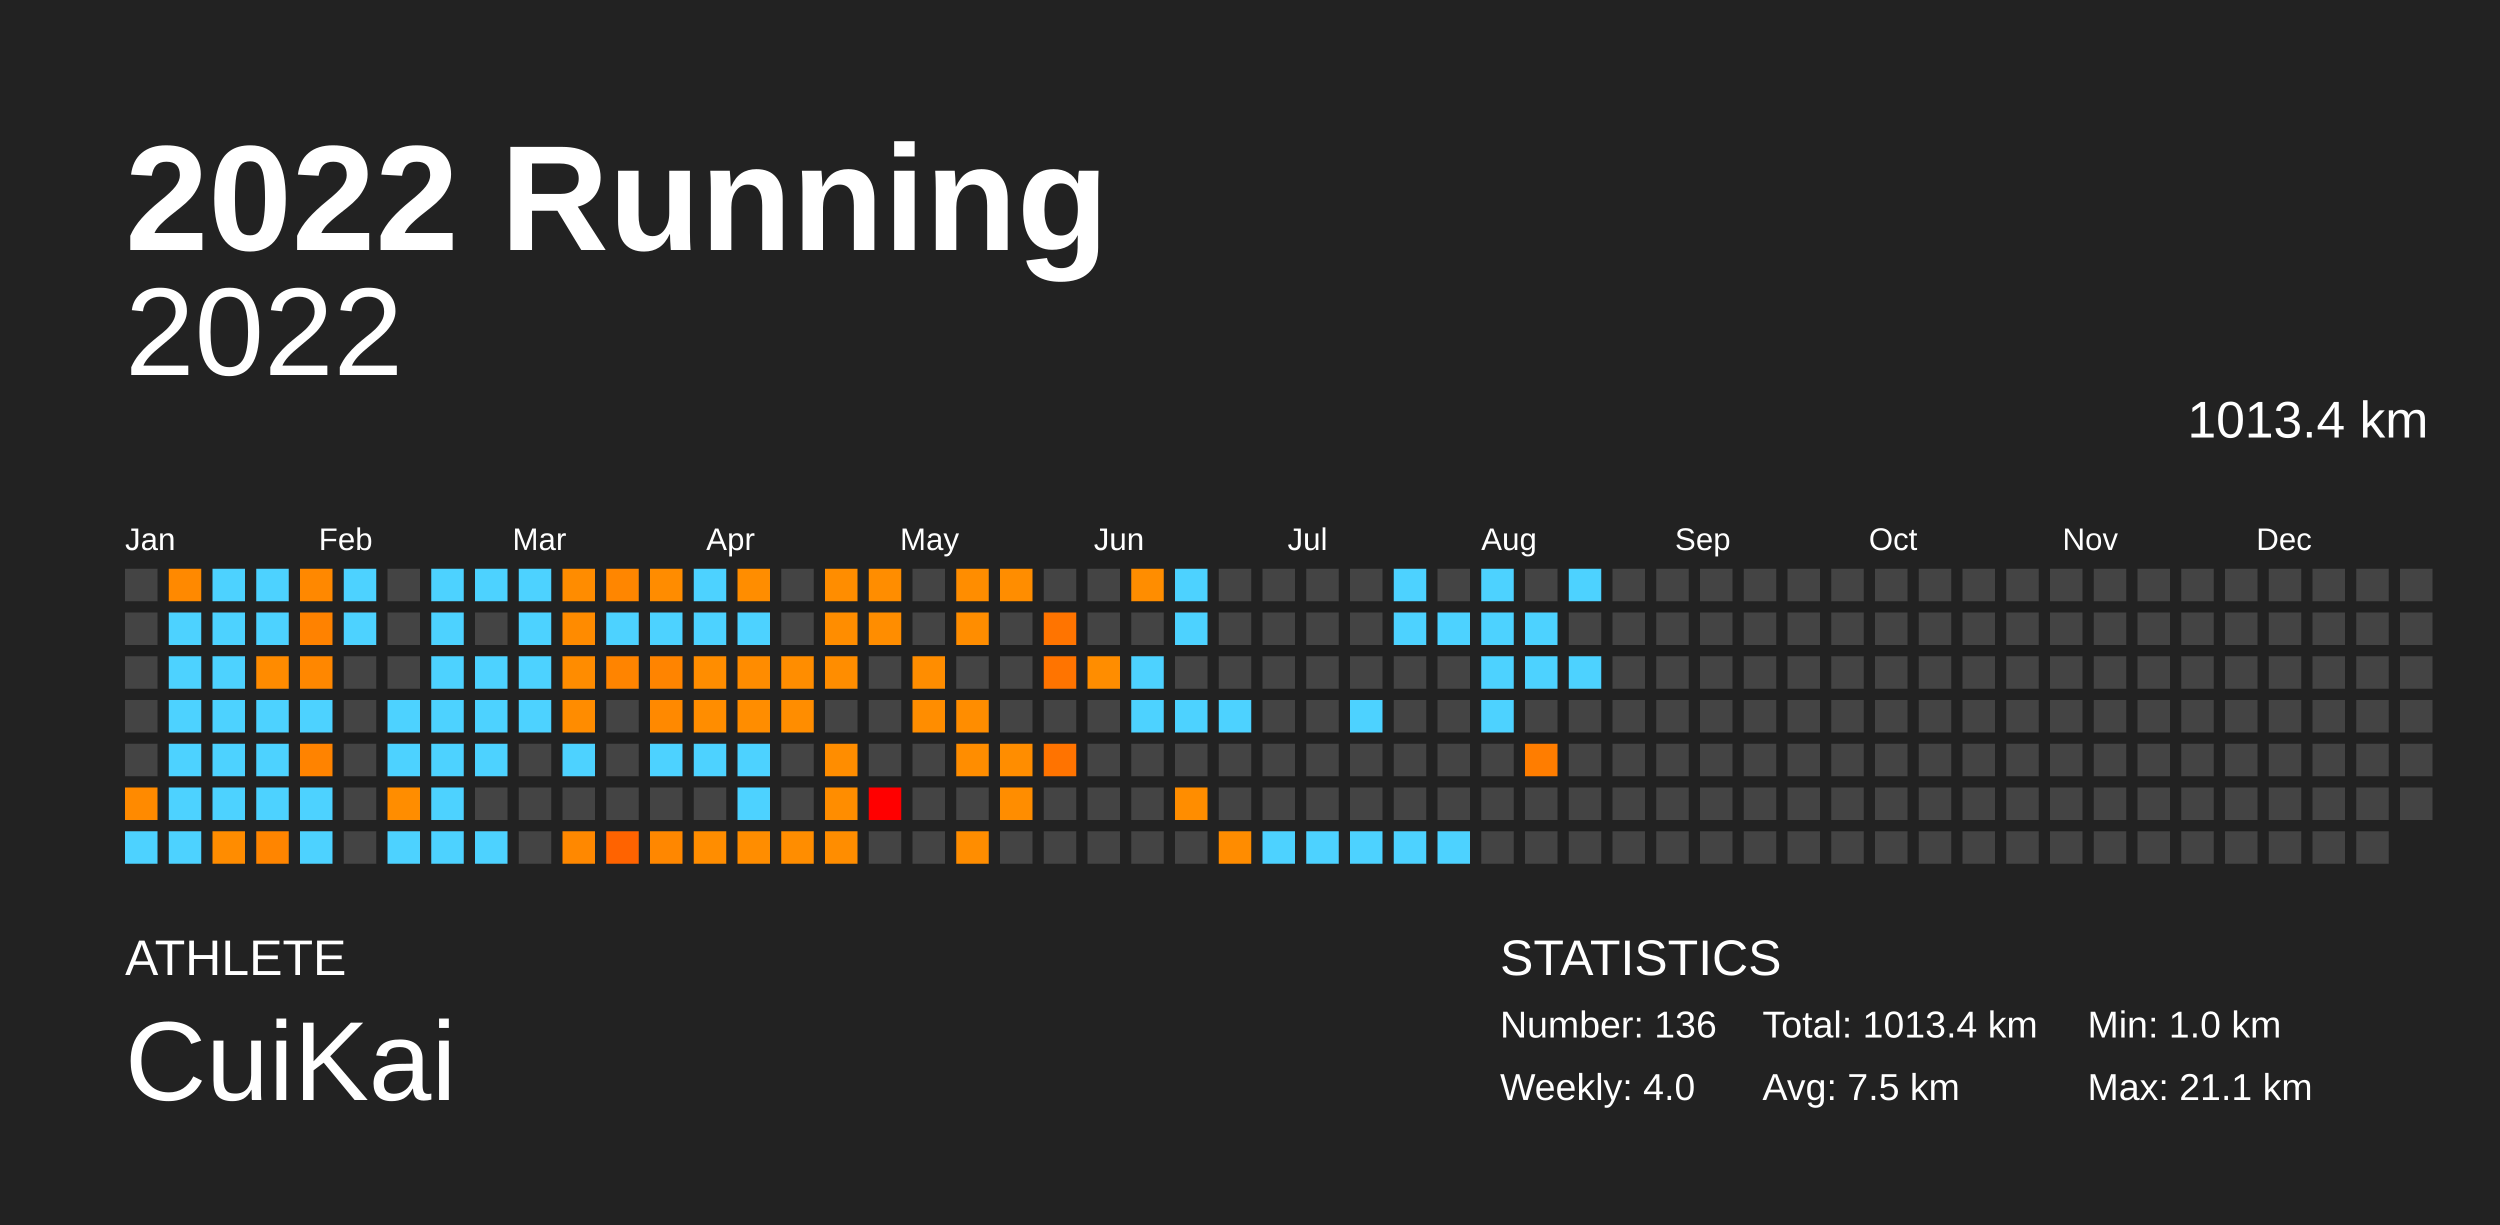
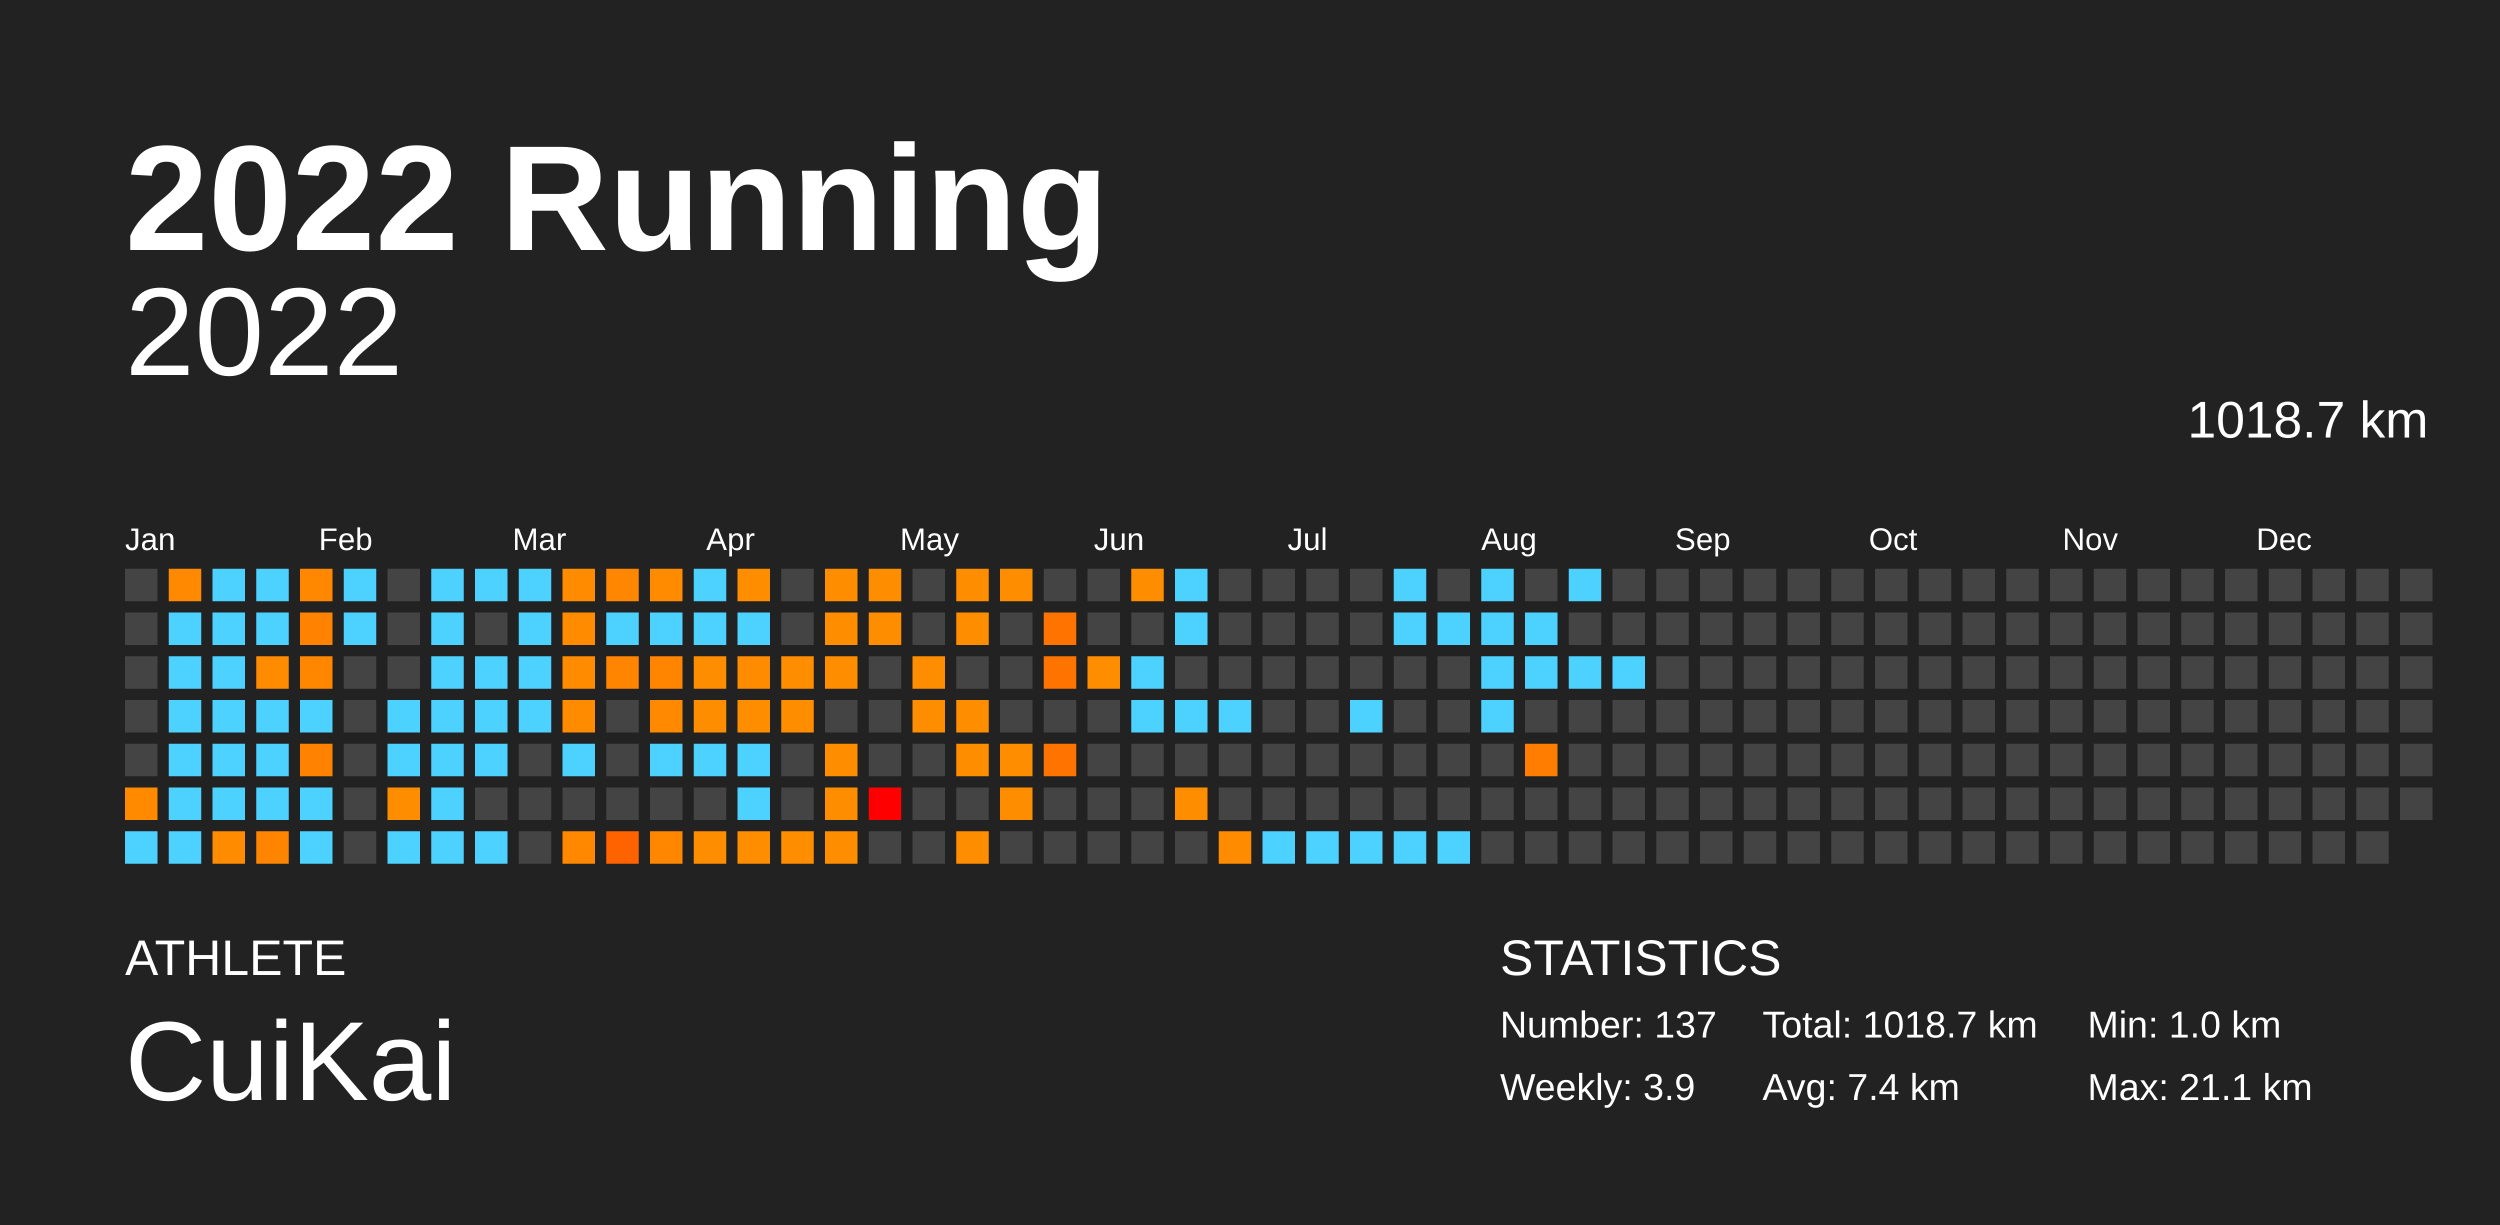
<svg xmlns="http://www.w3.org/2000/svg" baseProfile="full" height="98mm" version="1.1" viewBox="0,0,200,98" width="200mm">
  <defs />
  <rect fill="#222222" height="98" width="200" x="0" y="0" />
  <text fill="#FFFFFF" style="font-size:12px; font-family:Arial; font-weight:bold;" x="10" y="20">2022 Running</text>
  <text fill="#FFFFFF" style="font-size:4px; font-family:Arial" x="10" y="78">ATHLETE</text>
  <text fill="#FFFFFF" style="font-size:9px; font-family:Arial" x="10" y="88">CuiKai</text>
  <text fill="#FFFFFF" style="font-size:4px; font-family:Arial" x="120" y="78">STATISTICS</text>
-   <text fill="#FFFFFF" style="font-size:3px; font-family:Arial" x="120" y="83">Number: 136</text>
-   <text fill="#FFFFFF" style="font-size:3px; font-family:Arial" x="120" y="88">Weekly: 4.0</text>
-   <text fill="#FFFFFF" style="font-size:3px; font-family:Arial" x="141" y="83">Total: 1013.4 km</text>
-   <text fill="#FFFFFF" style="font-size:3px; font-family:Arial" x="141" y="88">Avg: 7.5 km</text>
+   <text fill="#FFFFFF" style="font-size:3px; font-family:Arial" x="120" y="83">Number: 137</text>
+   <text fill="#FFFFFF" style="font-size:3px; font-family:Arial" x="120" y="88">Weekly: 3.9</text>
+   <text fill="#FFFFFF" style="font-size:3px; font-family:Arial" x="141" y="83">Total: 1018.7 km</text>
+   <text fill="#FFFFFF" style="font-size:3px; font-family:Arial" x="141" y="88">Avg: 7.4 km</text>
  <text fill="#FFFFFF" style="font-size:3px; font-family:Arial" x="167" y="83">Min: 1.0 km</text>
  <text fill="#FFFFFF" style="font-size:3px; font-family:Arial" x="167" y="88">Max: 21.1 km</text>
  <text alignment-baseline="hanging" fill="#FFFFFF" style="font-size:10.0px; font-family:Arial;" x="10" y="30">2022</text>
-   <text alignment-baseline="hanging" fill="#FFFFFF" style="font-size:4.125px; font-family:Arial;" x="175" y="35">1013.4 km</text>
+   <text alignment-baseline="hanging" fill="#FFFFFF" style="font-size:4.125px; font-family:Arial;" x="175" y="35">1018.7 km</text>
  <text fill="#FFFFFF" style="font-size:2.5px; font-family:Arial" x="10.0" y="44">Jan</text>
  <text fill="#FFFFFF" style="font-size:2.5px; font-family:Arial" x="25.5" y="44">Feb</text>
  <text fill="#FFFFFF" style="font-size:2.5px; font-family:Arial" x="41.0" y="44">Mar</text>
  <text fill="#FFFFFF" style="font-size:2.5px; font-family:Arial" x="56.5" y="44">Apr</text>
  <text fill="#FFFFFF" style="font-size:2.5px; font-family:Arial" x="72.0" y="44">May</text>
  <text fill="#FFFFFF" style="font-size:2.5px; font-family:Arial" x="87.5" y="44">Jun</text>
  <text fill="#FFFFFF" style="font-size:2.5px; font-family:Arial" x="103.0" y="44">Jul</text>
  <text fill="#FFFFFF" style="font-size:2.5px; font-family:Arial" x="118.5" y="44">Aug</text>
  <text fill="#FFFFFF" style="font-size:2.5px; font-family:Arial" x="134.0" y="44">Sep</text>
  <text fill="#FFFFFF" style="font-size:2.5px; font-family:Arial" x="149.5" y="44">Oct</text>
  <text fill="#FFFFFF" style="font-size:2.5px; font-family:Arial" x="165.0" y="44">Nov</text>
  <text fill="#FFFFFF" style="font-size:2.5px; font-family:Arial" x="180.5" y="44">Dec</text>
  <rect fill="#444444" height="2.6" width="2.6" x="10.0" y="45.5" />
  <rect fill="#444444" height="2.6" width="2.6" x="10.0" y="49.0" />
  <rect fill="#444444" height="2.6" width="2.6" x="10.0" y="52.5" />
  <rect fill="#444444" height="2.6" width="2.6" x="10.0" y="56.0" />
  <rect fill="#444444" height="2.6" width="2.6" x="10.0" y="59.5" />
  <rect fill="#ff8a00" height="2.6" width="2.6" x="10.0" y="63.0" />
  <rect fill="#4dd2ff" height="2.6" width="2.6" x="10.0" y="66.5" />
  <rect fill="#ff8900" height="2.6" width="2.6" x="13.5" y="45.5" />
  <rect fill="#4dd2ff" height="2.6" width="2.6" x="13.5" y="49.0" />
  <rect fill="#4dd2ff" height="2.6" width="2.6" x="13.5" y="52.5" />
  <rect fill="#4dd2ff" height="2.6" width="2.6" x="13.5" y="56.0" />
  <rect fill="#4dd2ff" height="2.6" width="2.6" x="13.5" y="59.5" />
  <rect fill="#4dd2ff" height="2.6" width="2.6" x="13.5" y="63.0" />
  <rect fill="#4dd2ff" height="2.6" width="2.6" x="13.5" y="66.5" />
  <rect fill="#4dd2ff" height="2.6" width="2.6" x="17.0" y="45.5" />
  <rect fill="#4dd2ff" height="2.6" width="2.6" x="17.0" y="49.0" />
  <rect fill="#4dd2ff" height="2.6" width="2.6" x="17.0" y="52.5" />
  <rect fill="#4dd2ff" height="2.6" width="2.6" x="17.0" y="56.0" />
  <rect fill="#4dd2ff" height="2.6" width="2.6" x="17.0" y="59.5" />
  <rect fill="#4dd2ff" height="2.6" width="2.6" x="17.0" y="63.0" />
  <rect fill="#ff8c00" height="2.6" width="2.6" x="17.0" y="66.5" />
  <rect fill="#4dd2ff" height="2.6" width="2.6" x="20.5" y="45.5" />
  <rect fill="#4dd2ff" height="2.6" width="2.6" x="20.5" y="49.0" />
  <rect fill="#ff8b00" height="2.6" width="2.6" x="20.5" y="52.5" />
  <rect fill="#4dd2ff" height="2.6" width="2.6" x="20.5" y="56.0" />
  <rect fill="#4dd2ff" height="2.6" width="2.6" x="20.5" y="59.5" />
  <rect fill="#4dd2ff" height="2.6" width="2.6" x="20.5" y="63.0" />
  <rect fill="#ff8500" height="2.6" width="2.6" x="20.5" y="66.5" />
  <rect fill="#ff8800" height="2.6" width="2.6" x="24.0" y="45.5" />
  <rect fill="#ff8200" height="2.6" width="2.6" x="24.0" y="49.0" />
  <rect fill="#ff8700" height="2.6" width="2.6" x="24.0" y="52.5" />
  <rect fill="#4dd2ff" height="2.6" width="2.6" x="24.0" y="56.0" />
  <rect fill="#ff8300" height="2.6" width="2.6" x="24.0" y="59.5" />
  <rect fill="#4dd2ff" height="2.6" width="2.6" x="24.0" y="63.0" />
  <rect fill="#4dd2ff" height="2.6" width="2.6" x="24.0" y="66.5" />
  <rect fill="#4dd2ff" height="2.6" width="2.6" x="27.5" y="45.5" />
  <rect fill="#4dd2ff" height="2.6" width="2.6" x="27.5" y="49.0" />
  <rect fill="#444444" height="2.6" width="2.6" x="27.5" y="52.5" />
  <rect fill="#444444" height="2.6" width="2.6" x="27.5" y="56.0" />
  <rect fill="#444444" height="2.6" width="2.6" x="27.5" y="59.5" />
  <rect fill="#444444" height="2.6" width="2.6" x="27.5" y="63.0" />
  <rect fill="#444444" height="2.6" width="2.6" x="27.5" y="66.5" />
  <rect fill="#444444" height="2.6" width="2.6" x="31.0" y="45.5" />
  <rect fill="#444444" height="2.6" width="2.6" x="31.0" y="49.0" />
  <rect fill="#444444" height="2.6" width="2.6" x="31.0" y="52.5" />
  <rect fill="#4dd2ff" height="2.6" width="2.6" x="31.0" y="56.0" />
  <rect fill="#4dd2ff" height="2.6" width="2.6" x="31.0" y="59.5" />
  <rect fill="#ff8d00" height="2.6" width="2.6" x="31.0" y="63.0" />
  <rect fill="#4dd2ff" height="2.6" width="2.6" x="31.0" y="66.5" />
  <rect fill="#4dd2ff" height="2.6" width="2.6" x="34.5" y="45.5" />
  <rect fill="#4dd2ff" height="2.6" width="2.6" x="34.5" y="49.0" />
  <rect fill="#4dd2ff" height="2.6" width="2.6" x="34.5" y="52.5" />
  <rect fill="#4dd2ff" height="2.6" width="2.6" x="34.5" y="56.0" />
  <rect fill="#4dd2ff" height="2.6" width="2.6" x="34.5" y="59.5" />
  <rect fill="#4dd2ff" height="2.6" width="2.6" x="34.5" y="63.0" />
  <rect fill="#4dd2ff" height="2.6" width="2.6" x="34.5" y="66.5" />
  <rect fill="#4dd2ff" height="2.6" width="2.6" x="38.0" y="45.5" />
  <rect fill="#444444" height="2.6" width="2.6" x="38.0" y="49.0" />
  <rect fill="#4dd2ff" height="2.6" width="2.6" x="38.0" y="52.5" />
  <rect fill="#4dd2ff" height="2.6" width="2.6" x="38.0" y="56.0" />
  <rect fill="#4dd2ff" height="2.6" width="2.6" x="38.0" y="59.5" />
  <rect fill="#444444" height="2.6" width="2.6" x="38.0" y="63.0" />
  <rect fill="#4dd2ff" height="2.6" width="2.6" x="38.0" y="66.5" />
  <rect fill="#4dd2ff" height="2.6" width="2.6" x="41.5" y="45.5" />
  <rect fill="#4dd2ff" height="2.6" width="2.6" x="41.5" y="49.0" />
  <rect fill="#4dd2ff" height="2.6" width="2.6" x="41.5" y="52.5" />
  <rect fill="#4dd2ff" height="2.6" width="2.6" x="41.5" y="56.0" />
  <rect fill="#444444" height="2.6" width="2.6" x="41.5" y="59.5" />
  <rect fill="#444444" height="2.6" width="2.6" x="41.5" y="63.0" />
  <rect fill="#444444" height="2.6" width="2.6" x="41.5" y="66.5" />
  <rect fill="#ff8c00" height="2.6" width="2.6" x="45.0" y="45.5" />
  <rect fill="#ff8b00" height="2.6" width="2.6" x="45.0" y="49.0" />
  <rect fill="#ff8c00" height="2.6" width="2.6" x="45.0" y="52.5" />
  <rect fill="#ff8c00" height="2.6" width="2.6" x="45.0" y="56.0" />
  <rect fill="#4dd2ff" height="2.6" width="2.6" x="45.0" y="59.5" />
  <rect fill="#444444" height="2.6" width="2.6" x="45.0" y="63.0" />
  <rect fill="#ff8800" height="2.6" width="2.6" x="45.0" y="66.5" />
  <rect fill="#ff8600" height="2.6" width="2.6" x="48.5" y="45.5" />
  <rect fill="#4dd2ff" height="2.6" width="2.6" x="48.5" y="49.0" />
  <rect fill="#ff8400" height="2.6" width="2.6" x="48.5" y="52.5" />
  <rect fill="#444444" height="2.6" width="2.6" x="48.5" y="56.0" />
  <rect fill="#444444" height="2.6" width="2.6" x="48.5" y="59.5" />
  <rect fill="#444444" height="2.6" width="2.6" x="48.5" y="63.0" />
  <rect fill="#ff6300" height="2.6" width="2.6" x="48.5" y="66.5" />
  <rect fill="#ff8c00" height="2.6" width="2.6" x="52.0" y="45.5" />
  <rect fill="#4dd2ff" height="2.6" width="2.6" x="52.0" y="49.0" />
  <rect fill="#ff8400" height="2.6" width="2.6" x="52.0" y="52.5" />
  <rect fill="#ff8900" height="2.6" width="2.6" x="52.0" y="56.0" />
  <rect fill="#4dd2ff" height="2.6" width="2.6" x="52.0" y="59.5" />
  <rect fill="#444444" height="2.6" width="2.6" x="52.0" y="63.0" />
  <rect fill="#ff8700" height="2.6" width="2.6" x="52.0" y="66.5" />
  <rect fill="#4dd2ff" height="2.6" width="2.6" x="55.5" y="45.5" />
  <rect fill="#4dd2ff" height="2.6" width="2.6" x="55.5" y="49.0" />
  <rect fill="#ff8d00" height="2.6" width="2.6" x="55.5" y="52.5" />
  <rect fill="#ff8d00" height="2.6" width="2.6" x="55.5" y="56.0" />
  <rect fill="#4dd2ff" height="2.6" width="2.6" x="55.5" y="59.5" />
  <rect fill="#444444" height="2.6" width="2.6" x="55.5" y="63.0" />
  <rect fill="#ff8d00" height="2.6" width="2.6" x="55.5" y="66.5" />
  <rect fill="#ff8d00" height="2.6" width="2.6" x="59.0" y="45.5" />
  <rect fill="#4dd2ff" height="2.6" width="2.6" x="59.0" y="49.0" />
  <rect fill="#ff8c00" height="2.6" width="2.6" x="59.0" y="52.5" />
  <rect fill="#ff8d00" height="2.6" width="2.6" x="59.0" y="56.0" />
  <rect fill="#4dd2ff" height="2.6" width="2.6" x="59.0" y="59.5" />
  <rect fill="#4dd2ff" height="2.6" width="2.6" x="59.0" y="63.0" />
  <rect fill="#ff8d00" height="2.6" width="2.6" x="59.0" y="66.5" />
  <rect fill="#444444" height="2.6" width="2.6" x="62.5" y="45.5" />
  <rect fill="#444444" height="2.6" width="2.6" x="62.5" y="49.0" />
  <rect fill="#ff8d00" height="2.6" width="2.6" x="62.5" y="52.5" />
  <rect fill="#ff8d00" height="2.6" width="2.6" x="62.5" y="56.0" />
  <rect fill="#444444" height="2.6" width="2.6" x="62.5" y="59.5" />
  <rect fill="#444444" height="2.6" width="2.6" x="62.5" y="63.0" />
  <rect fill="#ff8d00" height="2.6" width="2.6" x="62.5" y="66.5" />
  <rect fill="#ff8d00" height="2.6" width="2.6" x="66.0" y="45.5" />
  <rect fill="#ff8d00" height="2.6" width="2.6" x="66.0" y="49.0" />
  <rect fill="#ff8d00" height="2.6" width="2.6" x="66.0" y="52.5" />
  <rect fill="#444444" height="2.6" width="2.6" x="66.0" y="56.0" />
  <rect fill="#ff8d00" height="2.6" width="2.6" x="66.0" y="59.5" />
  <rect fill="#ff8d00" height="2.6" width="2.6" x="66.0" y="63.0" />
  <rect fill="#ff8d00" height="2.6" width="2.6" x="66.0" y="66.5" />
  <rect fill="#ff8d00" height="2.6" width="2.6" x="69.5" y="45.5" />
  <rect fill="#ff8d00" height="2.6" width="2.6" x="69.5" y="49.0" />
  <rect fill="#444444" height="2.6" width="2.6" x="69.5" y="52.5" />
  <rect fill="#444444" height="2.6" width="2.6" x="69.5" y="56.0" />
  <rect fill="#444444" height="2.6" width="2.6" x="69.5" y="59.5" />
  <rect fill="red" height="2.6" width="2.6" x="69.5" y="63.0" />
  <rect fill="#444444" height="2.6" width="2.6" x="69.5" y="66.5" />
  <rect fill="#444444" height="2.6" width="2.6" x="73.0" y="45.5" />
  <rect fill="#444444" height="2.6" width="2.6" x="73.0" y="49.0" />
  <rect fill="#ff8d00" height="2.6" width="2.6" x="73.0" y="52.5" />
  <rect fill="#ff8d00" height="2.6" width="2.6" x="73.0" y="56.0" />
  <rect fill="#444444" height="2.6" width="2.6" x="73.0" y="59.5" />
  <rect fill="#444444" height="2.6" width="2.6" x="73.0" y="63.0" />
  <rect fill="#444444" height="2.6" width="2.6" x="73.0" y="66.5" />
  <rect fill="#ff8d00" height="2.6" width="2.6" x="76.5" y="45.5" />
  <rect fill="#ff8d00" height="2.6" width="2.6" x="76.5" y="49.0" />
  <rect fill="#444444" height="2.6" width="2.6" x="76.5" y="52.5" />
  <rect fill="#ff8d00" height="2.6" width="2.6" x="76.5" y="56.0" />
  <rect fill="#ff8d00" height="2.6" width="2.6" x="76.5" y="59.5" />
  <rect fill="#444444" height="2.6" width="2.6" x="76.5" y="63.0" />
  <rect fill="#ff8d00" height="2.6" width="2.6" x="76.5" y="66.5" />
  <rect fill="#ff8d00" height="2.6" width="2.6" x="80.0" y="45.5" />
  <rect fill="#444444" height="2.6" width="2.6" x="80.0" y="49.0" />
  <rect fill="#444444" height="2.6" width="2.6" x="80.0" y="52.5" />
  <rect fill="#444444" height="2.6" width="2.6" x="80.0" y="56.0" />
  <rect fill="#ff8d00" height="2.6" width="2.6" x="80.0" y="59.5" />
  <rect fill="#ff8d00" height="2.6" width="2.6" x="80.0" y="63.0" />
  <rect fill="#444444" height="2.6" width="2.6" x="80.0" y="66.5" />
  <rect fill="#444444" height="2.6" width="2.6" x="83.5" y="45.5" />
  <rect fill="#ff7400" height="2.6" width="2.6" x="83.5" y="49.0" />
  <rect fill="#ff7400" height="2.6" width="2.6" x="83.5" y="52.5" />
  <rect fill="#444444" height="2.6" width="2.6" x="83.5" y="56.0" />
  <rect fill="#ff7300" height="2.6" width="2.6" x="83.5" y="59.5" />
  <rect fill="#444444" height="2.6" width="2.6" x="83.5" y="63.0" />
  <rect fill="#444444" height="2.6" width="2.6" x="83.5" y="66.5" />
  <rect fill="#444444" height="2.6" width="2.6" x="87.0" y="45.5" />
  <rect fill="#444444" height="2.6" width="2.6" x="87.0" y="49.0" />
  <rect fill="#ff8d00" height="2.6" width="2.6" x="87.0" y="52.5" />
  <rect fill="#444444" height="2.6" width="2.6" x="87.0" y="56.0" />
  <rect fill="#444444" height="2.6" width="2.6" x="87.0" y="59.5" />
  <rect fill="#444444" height="2.6" width="2.6" x="87.0" y="63.0" />
  <rect fill="#444444" height="2.6" width="2.6" x="87.0" y="66.5" />
  <rect fill="#ff8d00" height="2.6" width="2.6" x="90.5" y="45.5" />
  <rect fill="#444444" height="2.6" width="2.6" x="90.5" y="49.0" />
  <rect fill="#4dd2ff" height="2.6" width="2.6" x="90.5" y="52.5" />
  <rect fill="#4dd2ff" height="2.6" width="2.6" x="90.5" y="56.0" />
  <rect fill="#444444" height="2.6" width="2.6" x="90.5" y="59.5" />
  <rect fill="#444444" height="2.6" width="2.6" x="90.5" y="63.0" />
  <rect fill="#444444" height="2.6" width="2.6" x="90.5" y="66.5" />
  <rect fill="#4dd2ff" height="2.6" width="2.6" x="94.0" y="45.5" />
  <rect fill="#4dd2ff" height="2.6" width="2.6" x="94.0" y="49.0" />
  <rect fill="#444444" height="2.6" width="2.6" x="94.0" y="52.5" />
  <rect fill="#4dd2ff" height="2.6" width="2.6" x="94.0" y="56.0" />
  <rect fill="#444444" height="2.6" width="2.6" x="94.0" y="59.5" />
  <rect fill="#ff8d00" height="2.6" width="2.6" x="94.0" y="63.0" />
  <rect fill="#444444" height="2.6" width="2.6" x="94.0" y="66.5" />
  <rect fill="#444444" height="2.6" width="2.6" x="97.5" y="45.5" />
  <rect fill="#444444" height="2.6" width="2.6" x="97.5" y="49.0" />
  <rect fill="#444444" height="2.6" width="2.6" x="97.5" y="52.5" />
  <rect fill="#4dd2ff" height="2.6" width="2.6" x="97.5" y="56.0" />
  <rect fill="#444444" height="2.6" width="2.6" x="97.5" y="59.5" />
  <rect fill="#444444" height="2.6" width="2.6" x="97.5" y="63.0" />
  <rect fill="#ff8c00" height="2.6" width="2.6" x="97.5" y="66.5" />
  <rect fill="#444444" height="2.6" width="2.6" x="101.0" y="45.5" />
  <rect fill="#444444" height="2.6" width="2.6" x="101.0" y="49.0" />
  <rect fill="#444444" height="2.6" width="2.6" x="101.0" y="52.5" />
  <rect fill="#444444" height="2.6" width="2.6" x="101.0" y="56.0" />
  <rect fill="#444444" height="2.6" width="2.6" x="101.0" y="59.5" />
  <rect fill="#444444" height="2.6" width="2.6" x="101.0" y="63.0" />
  <rect fill="#4dd2ff" height="2.6" width="2.6" x="101.0" y="66.5" />
  <rect fill="#444444" height="2.6" width="2.6" x="104.5" y="45.5" />
  <rect fill="#444444" height="2.6" width="2.6" x="104.5" y="49.0" />
  <rect fill="#444444" height="2.6" width="2.6" x="104.5" y="52.5" />
  <rect fill="#444444" height="2.6" width="2.6" x="104.5" y="56.0" />
  <rect fill="#444444" height="2.6" width="2.6" x="104.5" y="59.5" />
  <rect fill="#444444" height="2.6" width="2.6" x="104.5" y="63.0" />
  <rect fill="#4dd2ff" height="2.6" width="2.6" x="104.5" y="66.5" />
  <rect fill="#444444" height="2.6" width="2.6" x="108.0" y="45.5" />
  <rect fill="#444444" height="2.6" width="2.6" x="108.0" y="49.0" />
  <rect fill="#444444" height="2.6" width="2.6" x="108.0" y="52.5" />
  <rect fill="#4dd2ff" height="2.6" width="2.6" x="108.0" y="56.0" />
  <rect fill="#444444" height="2.6" width="2.6" x="108.0" y="59.5" />
  <rect fill="#444444" height="2.6" width="2.6" x="108.0" y="63.0" />
  <rect fill="#4dd2ff" height="2.6" width="2.6" x="108.0" y="66.5" />
  <rect fill="#4dd2ff" height="2.6" width="2.6" x="111.5" y="45.5" />
  <rect fill="#4dd2ff" height="2.6" width="2.6" x="111.5" y="49.0" />
  <rect fill="#444444" height="2.6" width="2.6" x="111.5" y="52.5" />
  <rect fill="#444444" height="2.6" width="2.6" x="111.5" y="56.0" />
  <rect fill="#444444" height="2.6" width="2.6" x="111.5" y="59.5" />
  <rect fill="#444444" height="2.6" width="2.6" x="111.5" y="63.0" />
  <rect fill="#4dd2ff" height="2.6" width="2.6" x="111.5" y="66.5" />
  <rect fill="#444444" height="2.6" width="2.6" x="115.0" y="45.5" />
  <rect fill="#4dd2ff" height="2.6" width="2.6" x="115.0" y="49.0" />
  <rect fill="#444444" height="2.6" width="2.6" x="115.0" y="52.5" />
  <rect fill="#444444" height="2.6" width="2.6" x="115.0" y="56.0" />
  <rect fill="#444444" height="2.6" width="2.6" x="115.0" y="59.5" />
  <rect fill="#444444" height="2.6" width="2.6" x="115.0" y="63.0" />
  <rect fill="#4dd2ff" height="2.6" width="2.6" x="115.0" y="66.5" />
  <rect fill="#4dd2ff" height="2.6" width="2.6" x="118.5" y="45.5" />
  <rect fill="#4dd2ff" height="2.6" width="2.6" x="118.5" y="49.0" />
  <rect fill="#4dd2ff" height="2.6" width="2.6" x="118.5" y="52.5" />
  <rect fill="#4dd2ff" height="2.6" width="2.6" x="118.5" y="56.0" />
  <rect fill="#444444" height="2.6" width="2.6" x="118.5" y="59.5" />
  <rect fill="#444444" height="2.6" width="2.6" x="118.5" y="63.0" />
  <rect fill="#444444" height="2.6" width="2.6" x="118.5" y="66.5" />
  <rect fill="#444444" height="2.6" width="2.6" x="122.0" y="45.5" />
  <rect fill="#4dd2ff" height="2.6" width="2.6" x="122.0" y="49.0" />
  <rect fill="#4dd2ff" height="2.6" width="2.6" x="122.0" y="52.5" />
  <rect fill="#444444" height="2.6" width="2.6" x="122.0" y="56.0" />
  <rect fill="#ff7d00" height="2.6" width="2.6" x="122.0" y="59.5" />
  <rect fill="#444444" height="2.6" width="2.6" x="122.0" y="63.0" />
  <rect fill="#444444" height="2.6" width="2.6" x="122.0" y="66.5" />
  <rect fill="#4dd2ff" height="2.6" width="2.6" x="125.5" y="45.5" />
  <rect fill="#444444" height="2.6" width="2.6" x="125.5" y="49.0" />
  <rect fill="#4dd2ff" height="2.6" width="2.6" x="125.5" y="52.5" />
  <rect fill="#444444" height="2.6" width="2.6" x="125.5" y="56.0" />
  <rect fill="#444444" height="2.6" width="2.6" x="125.5" y="59.5" />
  <rect fill="#444444" height="2.6" width="2.6" x="125.5" y="63.0" />
  <rect fill="#444444" height="2.6" width="2.6" x="125.5" y="66.5" />
  <rect fill="#444444" height="2.6" width="2.6" x="129.0" y="45.5" />
  <rect fill="#444444" height="2.6" width="2.6" x="129.0" y="49.0" />
-   <rect fill="#444444" height="2.6" width="2.6" x="129.0" y="52.5" />
+   <rect fill="#4dd2ff" height="2.6" width="2.6" x="129.0" y="52.5" />
  <rect fill="#444444" height="2.6" width="2.6" x="129.0" y="56.0" />
  <rect fill="#444444" height="2.6" width="2.6" x="129.0" y="59.5" />
  <rect fill="#444444" height="2.6" width="2.6" x="129.0" y="63.0" />
  <rect fill="#444444" height="2.6" width="2.6" x="129.0" y="66.5" />
  <rect fill="#444444" height="2.6" width="2.6" x="132.5" y="45.5" />
  <rect fill="#444444" height="2.6" width="2.6" x="132.5" y="49.0" />
  <rect fill="#444444" height="2.6" width="2.6" x="132.5" y="52.5" />
  <rect fill="#444444" height="2.6" width="2.6" x="132.5" y="56.0" />
  <rect fill="#444444" height="2.6" width="2.6" x="132.5" y="59.5" />
  <rect fill="#444444" height="2.6" width="2.6" x="132.5" y="63.0" />
  <rect fill="#444444" height="2.6" width="2.6" x="132.5" y="66.5" />
  <rect fill="#444444" height="2.6" width="2.6" x="136.0" y="45.5" />
  <rect fill="#444444" height="2.6" width="2.6" x="136.0" y="49.0" />
  <rect fill="#444444" height="2.6" width="2.6" x="136.0" y="52.5" />
  <rect fill="#444444" height="2.6" width="2.6" x="136.0" y="56.0" />
  <rect fill="#444444" height="2.6" width="2.6" x="136.0" y="59.5" />
  <rect fill="#444444" height="2.6" width="2.6" x="136.0" y="63.0" />
  <rect fill="#444444" height="2.6" width="2.6" x="136.0" y="66.5" />
  <rect fill="#444444" height="2.6" width="2.6" x="139.5" y="45.5" />
  <rect fill="#444444" height="2.6" width="2.6" x="139.5" y="49.0" />
  <rect fill="#444444" height="2.6" width="2.6" x="139.5" y="52.5" />
  <rect fill="#444444" height="2.6" width="2.6" x="139.5" y="56.0" />
  <rect fill="#444444" height="2.6" width="2.6" x="139.5" y="59.5" />
  <rect fill="#444444" height="2.6" width="2.6" x="139.5" y="63.0" />
  <rect fill="#444444" height="2.6" width="2.6" x="139.5" y="66.5" />
  <rect fill="#444444" height="2.6" width="2.6" x="143.0" y="45.5" />
  <rect fill="#444444" height="2.6" width="2.6" x="143.0" y="49.0" />
  <rect fill="#444444" height="2.6" width="2.6" x="143.0" y="52.5" />
  <rect fill="#444444" height="2.6" width="2.6" x="143.0" y="56.0" />
  <rect fill="#444444" height="2.6" width="2.6" x="143.0" y="59.5" />
  <rect fill="#444444" height="2.6" width="2.6" x="143.0" y="63.0" />
  <rect fill="#444444" height="2.6" width="2.6" x="143.0" y="66.5" />
  <rect fill="#444444" height="2.6" width="2.6" x="146.5" y="45.5" />
  <rect fill="#444444" height="2.6" width="2.6" x="146.5" y="49.0" />
  <rect fill="#444444" height="2.6" width="2.6" x="146.5" y="52.5" />
  <rect fill="#444444" height="2.6" width="2.6" x="146.5" y="56.0" />
  <rect fill="#444444" height="2.6" width="2.6" x="146.5" y="59.5" />
  <rect fill="#444444" height="2.6" width="2.6" x="146.5" y="63.0" />
  <rect fill="#444444" height="2.6" width="2.6" x="146.5" y="66.5" />
  <rect fill="#444444" height="2.6" width="2.6" x="150.0" y="45.5" />
  <rect fill="#444444" height="2.6" width="2.6" x="150.0" y="49.0" />
  <rect fill="#444444" height="2.6" width="2.6" x="150.0" y="52.5" />
  <rect fill="#444444" height="2.6" width="2.6" x="150.0" y="56.0" />
  <rect fill="#444444" height="2.6" width="2.6" x="150.0" y="59.5" />
  <rect fill="#444444" height="2.6" width="2.6" x="150.0" y="63.0" />
  <rect fill="#444444" height="2.6" width="2.6" x="150.0" y="66.5" />
  <rect fill="#444444" height="2.6" width="2.6" x="153.5" y="45.5" />
  <rect fill="#444444" height="2.6" width="2.6" x="153.5" y="49.0" />
  <rect fill="#444444" height="2.6" width="2.6" x="153.5" y="52.5" />
  <rect fill="#444444" height="2.6" width="2.6" x="153.5" y="56.0" />
  <rect fill="#444444" height="2.6" width="2.6" x="153.5" y="59.5" />
  <rect fill="#444444" height="2.6" width="2.6" x="153.5" y="63.0" />
  <rect fill="#444444" height="2.6" width="2.6" x="153.5" y="66.5" />
  <rect fill="#444444" height="2.6" width="2.6" x="157.0" y="45.5" />
  <rect fill="#444444" height="2.6" width="2.6" x="157.0" y="49.0" />
  <rect fill="#444444" height="2.6" width="2.6" x="157.0" y="52.5" />
  <rect fill="#444444" height="2.6" width="2.6" x="157.0" y="56.0" />
  <rect fill="#444444" height="2.6" width="2.6" x="157.0" y="59.5" />
  <rect fill="#444444" height="2.6" width="2.6" x="157.0" y="63.0" />
  <rect fill="#444444" height="2.6" width="2.6" x="157.0" y="66.5" />
  <rect fill="#444444" height="2.6" width="2.6" x="160.5" y="45.5" />
  <rect fill="#444444" height="2.6" width="2.6" x="160.5" y="49.0" />
  <rect fill="#444444" height="2.6" width="2.6" x="160.5" y="52.5" />
  <rect fill="#444444" height="2.6" width="2.6" x="160.5" y="56.0" />
  <rect fill="#444444" height="2.6" width="2.6" x="160.5" y="59.5" />
  <rect fill="#444444" height="2.6" width="2.6" x="160.5" y="63.0" />
  <rect fill="#444444" height="2.6" width="2.6" x="160.5" y="66.5" />
  <rect fill="#444444" height="2.6" width="2.6" x="164.0" y="45.5" />
  <rect fill="#444444" height="2.6" width="2.6" x="164.0" y="49.0" />
  <rect fill="#444444" height="2.6" width="2.6" x="164.0" y="52.5" />
  <rect fill="#444444" height="2.6" width="2.6" x="164.0" y="56.0" />
  <rect fill="#444444" height="2.6" width="2.6" x="164.0" y="59.5" />
  <rect fill="#444444" height="2.6" width="2.6" x="164.0" y="63.0" />
  <rect fill="#444444" height="2.6" width="2.6" x="164.0" y="66.5" />
  <rect fill="#444444" height="2.6" width="2.6" x="167.5" y="45.5" />
  <rect fill="#444444" height="2.6" width="2.6" x="167.5" y="49.0" />
  <rect fill="#444444" height="2.6" width="2.6" x="167.5" y="52.5" />
  <rect fill="#444444" height="2.6" width="2.6" x="167.5" y="56.0" />
  <rect fill="#444444" height="2.6" width="2.6" x="167.5" y="59.5" />
  <rect fill="#444444" height="2.6" width="2.6" x="167.5" y="63.0" />
  <rect fill="#444444" height="2.6" width="2.6" x="167.5" y="66.5" />
  <rect fill="#444444" height="2.6" width="2.6" x="171.0" y="45.5" />
  <rect fill="#444444" height="2.6" width="2.6" x="171.0" y="49.0" />
  <rect fill="#444444" height="2.6" width="2.6" x="171.0" y="52.5" />
  <rect fill="#444444" height="2.6" width="2.6" x="171.0" y="56.0" />
  <rect fill="#444444" height="2.6" width="2.6" x="171.0" y="59.5" />
  <rect fill="#444444" height="2.6" width="2.6" x="171.0" y="63.0" />
  <rect fill="#444444" height="2.6" width="2.6" x="171.0" y="66.5" />
  <rect fill="#444444" height="2.6" width="2.6" x="174.5" y="45.5" />
  <rect fill="#444444" height="2.6" width="2.6" x="174.5" y="49.0" />
  <rect fill="#444444" height="2.6" width="2.6" x="174.5" y="52.5" />
  <rect fill="#444444" height="2.6" width="2.6" x="174.5" y="56.0" />
  <rect fill="#444444" height="2.6" width="2.6" x="174.5" y="59.5" />
  <rect fill="#444444" height="2.6" width="2.6" x="174.5" y="63.0" />
  <rect fill="#444444" height="2.6" width="2.6" x="174.5" y="66.5" />
  <rect fill="#444444" height="2.6" width="2.6" x="178.0" y="45.5" />
  <rect fill="#444444" height="2.6" width="2.6" x="178.0" y="49.0" />
  <rect fill="#444444" height="2.6" width="2.6" x="178.0" y="52.5" />
  <rect fill="#444444" height="2.6" width="2.6" x="178.0" y="56.0" />
  <rect fill="#444444" height="2.6" width="2.6" x="178.0" y="59.5" />
  <rect fill="#444444" height="2.6" width="2.6" x="178.0" y="63.0" />
  <rect fill="#444444" height="2.6" width="2.6" x="178.0" y="66.5" />
  <rect fill="#444444" height="2.6" width="2.6" x="181.5" y="45.5" />
  <rect fill="#444444" height="2.6" width="2.6" x="181.5" y="49.0" />
  <rect fill="#444444" height="2.6" width="2.6" x="181.5" y="52.5" />
  <rect fill="#444444" height="2.6" width="2.6" x="181.5" y="56.0" />
  <rect fill="#444444" height="2.6" width="2.6" x="181.5" y="59.5" />
  <rect fill="#444444" height="2.6" width="2.6" x="181.5" y="63.0" />
  <rect fill="#444444" height="2.6" width="2.6" x="181.5" y="66.5" />
  <rect fill="#444444" height="2.6" width="2.6" x="185.0" y="45.5" />
  <rect fill="#444444" height="2.6" width="2.6" x="185.0" y="49.0" />
  <rect fill="#444444" height="2.6" width="2.6" x="185.0" y="52.5" />
  <rect fill="#444444" height="2.6" width="2.6" x="185.0" y="56.0" />
  <rect fill="#444444" height="2.6" width="2.6" x="185.0" y="59.5" />
  <rect fill="#444444" height="2.6" width="2.6" x="185.0" y="63.0" />
  <rect fill="#444444" height="2.6" width="2.6" x="185.0" y="66.5" />
  <rect fill="#444444" height="2.6" width="2.6" x="188.5" y="45.5" />
  <rect fill="#444444" height="2.6" width="2.6" x="188.5" y="49.0" />
  <rect fill="#444444" height="2.6" width="2.6" x="188.5" y="52.5" />
  <rect fill="#444444" height="2.6" width="2.6" x="188.5" y="56.0" />
  <rect fill="#444444" height="2.6" width="2.6" x="188.5" y="59.5" />
  <rect fill="#444444" height="2.6" width="2.6" x="188.5" y="63.0" />
  <rect fill="#444444" height="2.6" width="2.6" x="188.5" y="66.5" />
  <rect fill="#444444" height="2.6" width="2.6" x="192.0" y="45.5" />
  <rect fill="#444444" height="2.6" width="2.6" x="192.0" y="49.0" />
  <rect fill="#444444" height="2.6" width="2.6" x="192.0" y="52.5" />
  <rect fill="#444444" height="2.6" width="2.6" x="192.0" y="56.0" />
  <rect fill="#444444" height="2.6" width="2.6" x="192.0" y="59.5" />
  <rect fill="#444444" height="2.6" width="2.6" x="192.0" y="63.0" />
</svg>
